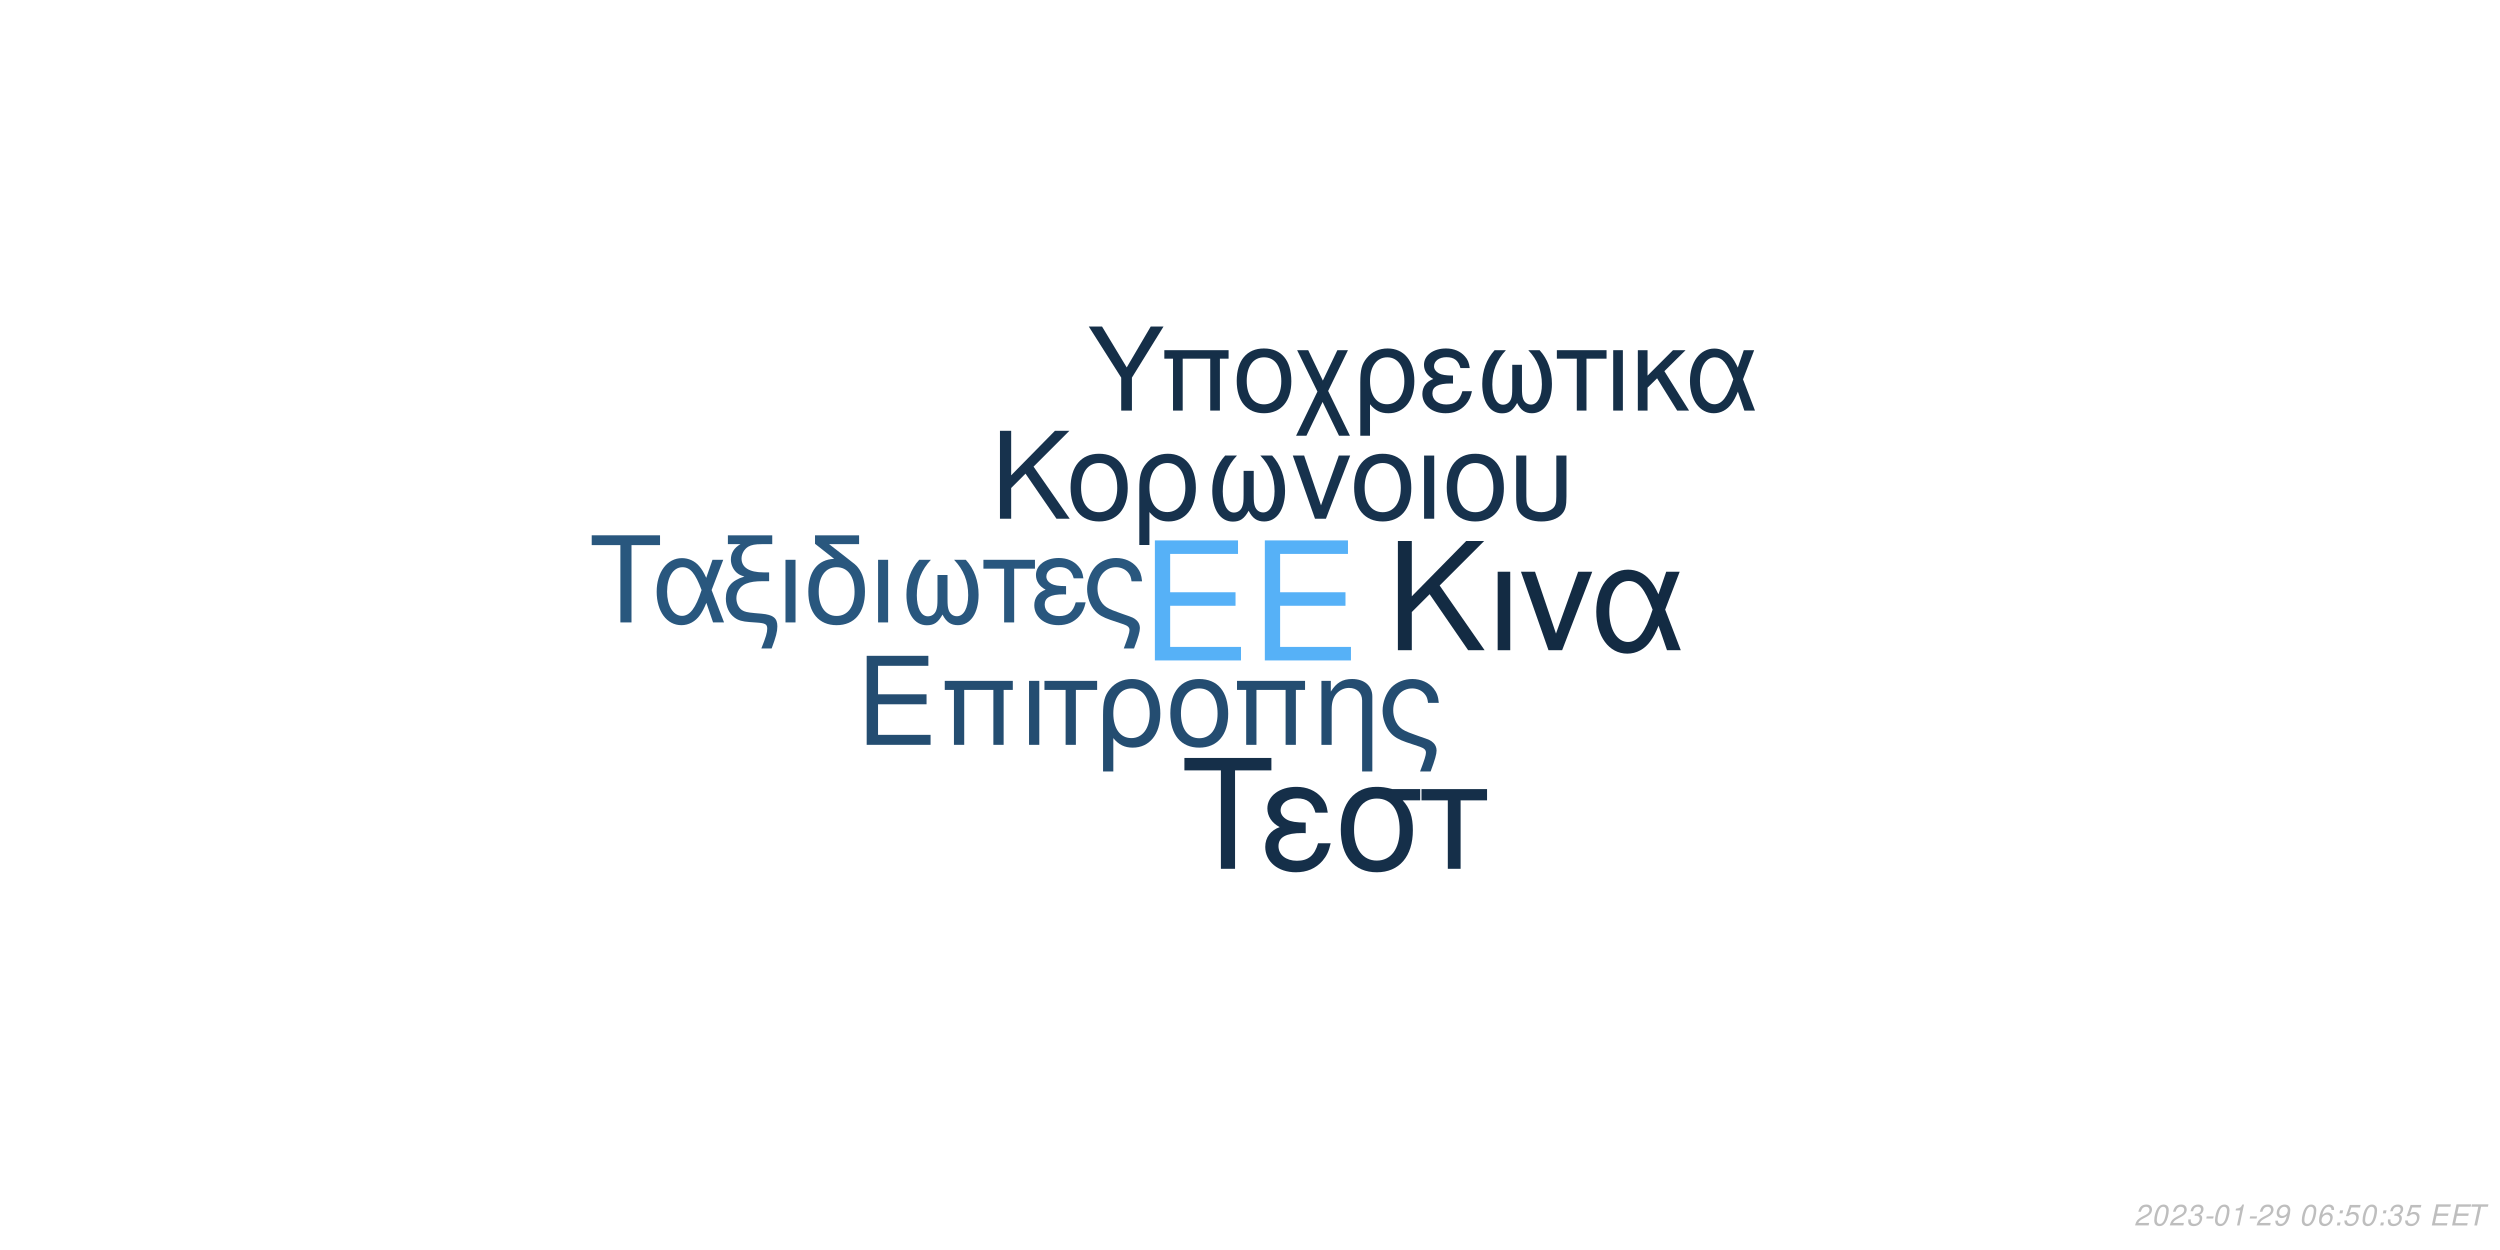
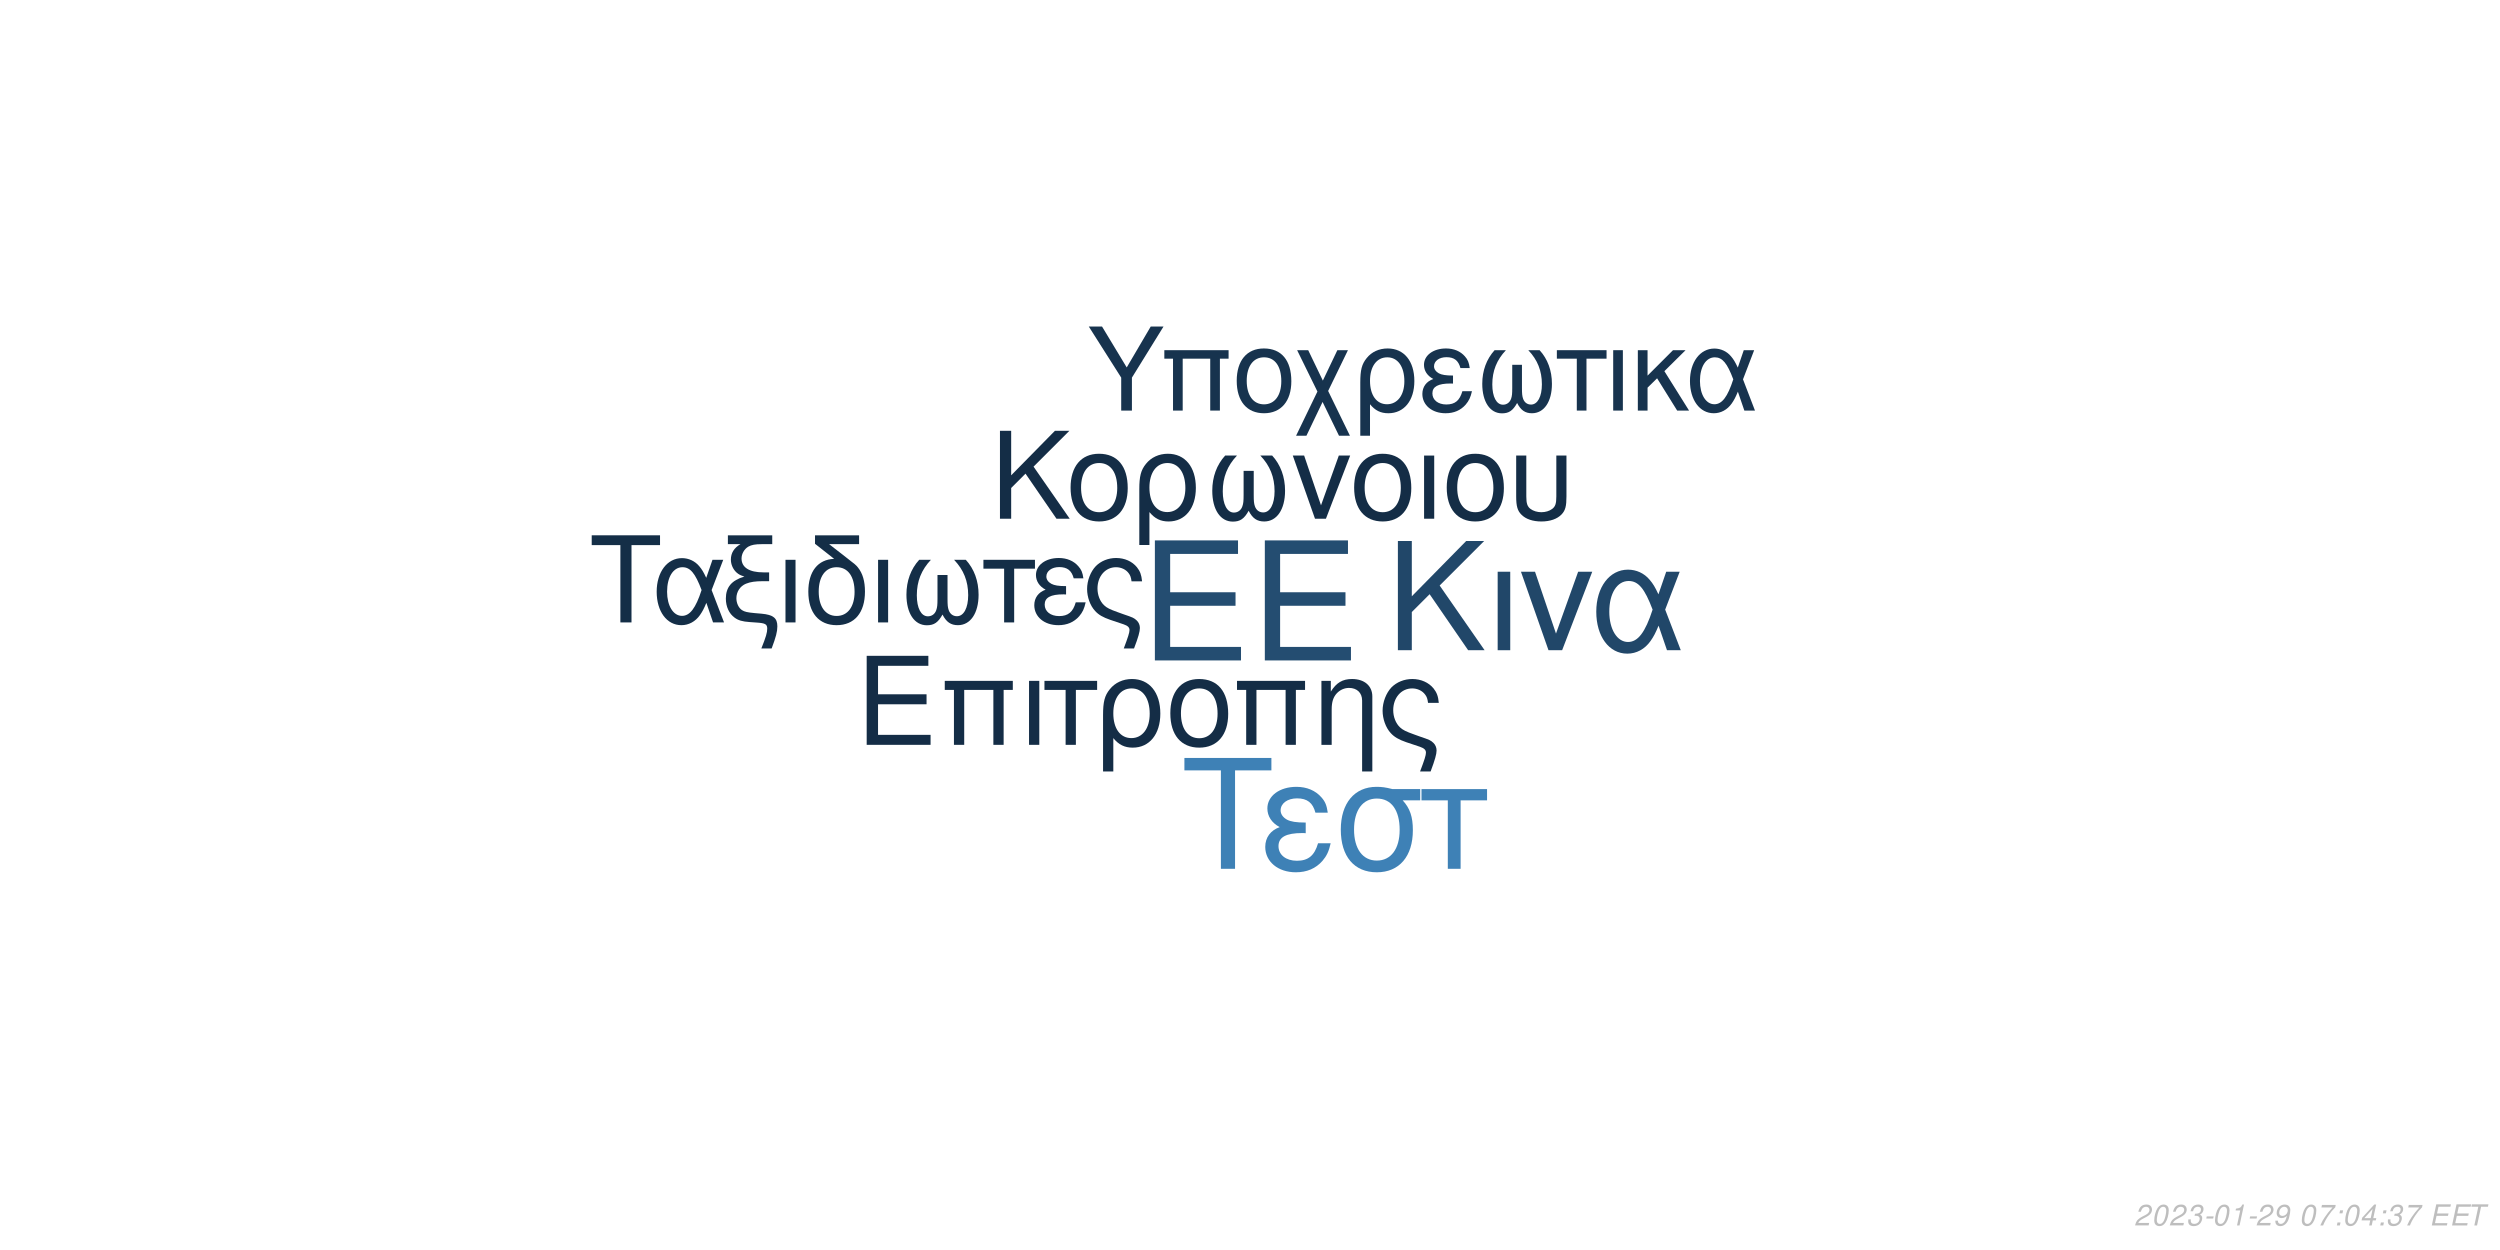
<svg xmlns="http://www.w3.org/2000/svg" xmlns:xlink="http://www.w3.org/1999/xlink" width="864pt" height="432pt" viewBox="0 0 864 432" version="1.1">
  <defs>
    <g>
      <symbol overflow="visible" id="glyph0-0">
        <path style="stroke:none;" d="" />
      </symbol>
      <symbol overflow="visible" id="glyph0-1">
        <path style="stroke:none;" d="M 10.406 -18.891 L 33 -18.891 L 33 -23.562 L 10.406 -23.562 L 10.406 -36.812 L 33.859 -36.812 L 33.859 -41.484 L 5.125 -41.484 L 5.125 0 L 34.891 0 L 34.891 -4.672 L 10.406 -4.672 Z M 10.406 -18.891 " />
      </symbol>
      <symbol overflow="visible" id="glyph1-0">
        <path style="stroke:none;" d="" />
      </symbol>
      <symbol overflow="visible" id="glyph1-1">
        <path style="stroke:none;" d="M 7.719 -14.016 L 24.484 -14.016 L 24.484 -17.469 L 7.719 -17.469 L 7.719 -27.312 L 25.109 -27.312 L 25.109 -30.766 L 3.797 -30.766 L 3.797 0 L 25.875 0 L 25.875 -3.453 L 7.719 -3.453 Z M 7.719 -14.016 " />
      </symbol>
      <symbol overflow="visible" id="glyph1-2">
        <path style="stroke:none;" d="M 26.297 -22.109 L 2.781 -22.109 L 2.781 -18.984 L 5.953 -18.984 L 5.953 0 L 9.5 0 L 9.5 -18.984 L 19.578 -18.984 L 19.578 0 L 23.125 0 L 23.125 -18.984 L 26.297 -18.984 Z M 26.297 -22.109 " />
      </symbol>
      <symbol overflow="visible" id="glyph1-3">
        <path style="stroke:none;" d="M 2.906 0 L 6.453 0 L 6.453 -22.109 L 2.906 -22.109 Z M 2.906 0 " />
      </symbol>
      <symbol overflow="visible" id="glyph1-4">
        <path style="stroke:none;" d="M 6.547 0 L 10.094 0 L 10.094 -18.984 L 17.438 -18.984 L 17.438 -22.109 L -0.766 -22.109 L -0.766 -18.984 L 6.547 -18.984 Z M 6.547 0 " />
      </symbol>
      <symbol overflow="visible" id="glyph1-5">
        <path style="stroke:none;" d="M 2.484 9.203 L 6.031 9.203 L 6.031 -2.328 C 7.891 -0.047 9.922 0.969 12.75 0.969 C 18.531 0.969 22.281 -3.672 22.281 -10.797 C 22.281 -18.141 18.484 -22.75 12.484 -22.75 C 9.375 -22.75 6.625 -21.484 4.812 -19.203 C 3.031 -17.016 2.484 -14.891 2.484 -10.25 Z M 12.359 -19.5 C 16.203 -19.5 18.609 -16.125 18.609 -10.719 C 18.609 -5.656 16.078 -2.328 12.281 -2.328 C 8.438 -2.328 6.031 -5.609 6.031 -10.891 C 6.031 -16.156 8.484 -19.5 12.359 -19.5 Z M 12.359 -19.5 " />
      </symbol>
      <symbol overflow="visible" id="glyph1-6">
        <path style="stroke:none;" d="M 11.688 -22.75 C 5.438 -22.75 1.734 -18.312 1.734 -10.891 C 1.734 -3.422 5.438 0.969 11.734 0.969 C 17.984 0.969 21.734 -3.453 21.734 -10.719 C 21.734 -18.406 18.109 -22.75 11.688 -22.75 Z M 11.734 -19.5 C 15.703 -19.5 18.062 -16.25 18.062 -10.766 C 18.062 -5.531 15.609 -2.281 11.734 -2.281 C 7.812 -2.281 5.406 -5.531 5.406 -10.891 C 5.406 -16.25 7.812 -19.5 11.734 -19.5 Z M 11.734 -19.5 " />
      </symbol>
      <symbol overflow="visible" id="glyph1-7">
        <path style="stroke:none;" d="M 2.953 -22.109 L 2.953 0 L 6.5 0 L 6.5 -12.203 C 6.5 -14.859 7.047 -16.5 8.312 -17.859 C 9.453 -19.031 10.938 -19.672 12.484 -19.672 C 15.234 -19.672 17.016 -17.984 17.016 -15.312 L 17.016 9.203 L 20.547 9.203 L 20.547 -16.719 C 20.547 -20.391 17.812 -22.75 13.547 -22.75 C 10.25 -22.75 8.141 -21.484 6.203 -18.406 L 6.203 -22.109 Z M 2.953 -22.109 " />
      </symbol>
      <symbol overflow="visible" id="glyph1-8">
        <path style="stroke:none;" d="M 17.688 9.203 C 19.203 5.188 19.75 3.203 19.75 1.938 C 19.75 0.922 19.328 -0.047 18.656 -0.672 C 17.641 -1.609 17.469 -1.688 13.891 -2.906 L 11.984 -3.594 C 9.156 -4.594 8.062 -5.156 7.125 -6.031 C 5.656 -7.391 4.766 -9.672 4.766 -11.984 C 4.766 -16.297 7.547 -19.5 11.312 -19.5 C 13.125 -19.5 14.812 -18.703 15.781 -17.391 C 16.375 -16.625 16.625 -15.906 16.797 -14.516 L 20.516 -14.516 C 20.297 -16.844 19.828 -18.062 18.703 -19.5 C 17.016 -21.562 14.344 -22.75 11.359 -22.75 C 8.562 -22.75 6 -21.688 4.172 -19.875 C 2.328 -17.938 1.094 -14.766 1.094 -11.812 C 1.094 -8.953 2.188 -5.906 3.922 -4.047 C 5.156 -2.703 6.672 -1.812 9.25 -0.922 L 14.016 0.672 C 15.484 1.188 16.078 1.766 16.078 2.703 C 16.078 3.594 15.578 5.188 14.047 9.203 Z M 17.688 9.203 " />
      </symbol>
      <symbol overflow="visible" id="glyph2-0">
        <path style="stroke:none;" d="" />
      </symbol>
      <symbol overflow="visible" id="glyph2-1">
        <path style="stroke:none;" d="M 8.906 -13.203 L 15.062 -19.359 L 28.375 0 L 34.062 0 L 18.531 -22.359 L 33.906 -37.734 L 27.688 -37.734 L 8.906 -18.641 L 8.906 -37.734 L 4.094 -37.734 L 4.094 0 L 8.906 0 Z M 8.906 -13.203 " />
      </symbol>
      <symbol overflow="visible" id="glyph2-2">
        <path style="stroke:none;" d="M 3.578 0 L 7.922 0 L 7.922 -27.125 L 3.578 -27.125 Z M 3.578 0 " />
      </symbol>
      <symbol overflow="visible" id="glyph2-3">
        <path style="stroke:none;" d="M 14.859 0 L 25.266 -27.125 L 20.391 -27.125 L 12.734 -5.75 L 5.484 -27.125 L 0.625 -27.125 L 10.141 0 Z M 14.859 0 " />
      </symbol>
      <symbol overflow="visible" id="glyph2-4">
        <path style="stroke:none;" d="M 30.484 -27.125 L 25.828 -27.125 L 23.141 -19.312 C 21.953 -21.844 21.281 -22.984 20.078 -24.375 C 18.219 -26.609 15.484 -27.844 12.625 -27.844 C 6.219 -27.844 1.656 -21.797 1.656 -13.297 C 1.656 -4.766 6.062 1.188 12.375 1.188 C 15.531 1.188 18.422 -0.359 20.391 -3.156 C 21.484 -4.703 22.109 -5.906 23.188 -8.484 L 26.094 0 L 30.859 0 L 25.469 -14.031 Z M 21.125 -14.031 C 18.578 -6.156 16.047 -2.844 12.625 -2.844 C 8.859 -2.844 6.156 -7.203 6.156 -13.297 C 6.156 -19.672 8.859 -23.922 12.844 -23.922 C 16.203 -23.922 18.375 -21.328 21.125 -14.031 Z M 21.125 -14.031 " />
      </symbol>
      <symbol overflow="visible" id="glyph3-0">
        <path style="stroke:none;" d="" />
      </symbol>
      <symbol overflow="visible" id="glyph3-1">
        <path style="stroke:none;" d="M 7.172 -10.625 L 12.125 -15.578 L 22.828 0 L 27.406 0 L 14.906 -18 L 27.281 -30.375 L 22.281 -30.375 L 7.172 -15 L 7.172 -30.375 L 3.297 -30.375 L 3.297 0 L 7.172 0 Z M 7.172 -10.625 " />
      </symbol>
      <symbol overflow="visible" id="glyph3-2">
        <path style="stroke:none;" d="M 11.531 -22.453 C 5.375 -22.453 1.703 -18.078 1.703 -10.75 C 1.703 -3.375 5.375 0.953 11.578 0.953 C 17.75 0.953 21.453 -3.422 21.453 -10.578 C 21.453 -18.156 17.875 -22.453 11.531 -22.453 Z M 11.578 -19.25 C 15.5 -19.25 17.828 -16.031 17.828 -10.625 C 17.828 -5.453 15.406 -2.25 11.578 -2.25 C 7.703 -2.25 5.328 -5.453 5.328 -10.75 C 5.328 -16.031 7.703 -19.25 11.578 -19.25 Z M 11.578 -19.25 " />
      </symbol>
      <symbol overflow="visible" id="glyph3-3">
        <path style="stroke:none;" d="M 2.453 9.078 L 5.953 9.078 L 5.953 -2.297 C 7.797 -0.047 9.797 0.953 12.578 0.953 C 18.281 0.953 22 -3.625 22 -10.656 C 22 -17.906 18.25 -22.453 12.328 -22.453 C 9.25 -22.453 6.547 -21.203 4.75 -18.953 C 3 -16.781 2.453 -14.703 2.453 -10.125 Z M 12.203 -19.25 C 16 -19.25 18.375 -15.906 18.375 -10.578 C 18.375 -5.578 15.875 -2.297 12.125 -2.297 C 8.328 -2.297 5.953 -5.547 5.953 -10.75 C 5.953 -15.953 8.375 -19.25 12.203 -19.25 Z M 12.203 -19.25 " />
      </symbol>
      <symbol overflow="visible" id="glyph3-4">
        <path style="stroke:none;" d="M 14.5 -16.531 L 14.5 -8.203 C 14.5 -6.047 14.406 -5.25 14.078 -4.297 C 13.625 -2.922 12.5 -2.125 11.156 -2.125 C 8.797 -2.125 7.297 -4.953 7.297 -9.453 C 7.297 -14.328 8.875 -18.281 12.203 -21.828 L 8.125 -21.828 C 5.203 -18.625 3.672 -14.453 3.672 -9.672 C 3.672 -3.172 6.453 1 10.781 1 C 13.281 1 14.703 0.047 16.25 -2.75 C 17.578 -0.125 19.156 0.953 21.625 0.953 C 26 0.953 28.828 -3.203 28.828 -9.672 C 28.828 -14.453 27.281 -18.656 24.375 -21.828 L 20.281 -21.828 C 23.625 -18.328 25.203 -14.375 25.203 -9.5 C 25.203 -5.047 23.656 -2.172 21.281 -2.172 C 19.906 -2.172 18.875 -2.953 18.406 -4.297 C 18.078 -5.25 18 -6.078 18 -8.203 L 18 -16.531 Z M 14.5 -16.531 " />
      </symbol>
      <symbol overflow="visible" id="glyph3-5">
        <path style="stroke:none;" d="M 11.953 0 L 20.328 -21.828 L 16.406 -21.828 L 10.25 -4.625 L 4.422 -21.828 L 0.5 -21.828 L 8.172 0 Z M 11.953 0 " />
      </symbol>
      <symbol overflow="visible" id="glyph3-6">
        <path style="stroke:none;" d="M 2.875 0 L 6.375 0 L 6.375 -21.828 L 2.875 -21.828 Z M 2.875 0 " />
      </symbol>
      <symbol overflow="visible" id="glyph3-7">
        <path style="stroke:none;" d="M 2.703 -21.828 L 2.703 -7.703 C 2.703 -4.297 3.172 -2.75 4.5 -1.422 C 6 0.125 8.453 0.953 11.406 0.953 C 14.453 0.953 16.906 0.078 18.406 -1.5 C 19.703 -2.875 20.078 -4.328 20.078 -7.703 L 20.078 -21.828 L 16.578 -21.828 L 16.578 -7.703 C 16.578 -5.25 16.25 -4.203 15.125 -3.375 C 14.203 -2.672 12.828 -2.25 11.406 -2.25 C 10 -2.25 8.625 -2.672 7.672 -3.375 C 6.578 -4.172 6.203 -5.25 6.203 -7.703 L 6.203 -21.828 Z M 2.703 -21.828 " />
      </symbol>
      <symbol overflow="visible" id="glyph4-0">
        <path style="stroke:none;" d="" />
      </symbol>
      <symbol overflow="visible" id="glyph4-1">
        <path style="stroke:none;" d="M 14.625 -26.719 L 24.484 -26.719 L 24.484 -30.109 L 0.875 -30.109 L 0.875 -26.719 L 10.781 -26.719 L 10.781 0 L 14.625 0 Z M 14.625 -26.719 " />
      </symbol>
      <symbol overflow="visible" id="glyph4-2">
        <path style="stroke:none;" d="M 24.328 -21.641 L 20.609 -21.641 L 18.453 -15.406 C 17.516 -17.422 16.969 -18.328 16.016 -19.453 C 14.531 -21.234 12.344 -22.219 10.078 -22.219 C 4.953 -22.219 1.328 -17.391 1.328 -10.609 C 1.328 -3.797 4.828 0.953 9.875 0.953 C 12.391 0.953 14.703 -0.297 16.266 -2.516 C 17.141 -3.766 17.641 -4.703 18.5 -6.766 L 20.812 0 L 24.609 0 L 20.312 -11.188 Z M 16.844 -11.188 C 14.828 -4.922 12.797 -2.266 10.078 -2.266 C 7.062 -2.266 4.922 -5.734 4.922 -10.609 C 4.922 -15.688 7.062 -19.078 10.234 -19.078 C 12.922 -19.078 14.656 -17.016 16.844 -11.188 Z M 16.844 -11.188 " />
      </symbol>
      <symbol overflow="visible" id="glyph4-3">
        <path style="stroke:none;" d="M 1.938 -27.047 L 6.281 -27.047 C 4.094 -25.766 2.969 -24 2.969 -21.719 C 2.969 -20.078 3.672 -18.422 4.875 -17.297 C 5.656 -16.594 6.281 -16.266 7.641 -15.859 C 3.219 -14.531 1.234 -12.188 1.234 -8.219 C 1.234 -5.453 2.359 -3.016 4.25 -1.656 C 5.531 -0.703 6.938 -0.297 9.453 -0.125 L 11.859 0.047 C 14.906 0.25 15.531 0.625 15.531 2.188 C 15.531 3.516 15.078 5.078 13.5 9 L 17.062 9 C 18.547 5.031 19.031 3.219 19.031 1.359 C 19.031 -1.484 17.641 -2.641 13.594 -3.016 L 11.234 -3.219 C 8.594 -3.469 7.719 -3.672 6.812 -4.25 C 5.656 -5 4.875 -6.656 4.875 -8.344 C 4.875 -10.578 6.156 -12.547 8.172 -13.375 C 9.703 -14 11.391 -14.25 14.078 -14.25 L 16.188 -14.25 L 16.188 -17.297 L 14.203 -17.297 C 9.328 -17.297 6.656 -19 6.656 -22.094 C 6.656 -23.703 7.594 -25.359 9 -26.188 C 10.078 -26.797 11.391 -27.047 13.594 -27.047 L 17.266 -27.047 L 17.266 -30.109 L 1.938 -30.109 Z M 1.938 -27.047 " />
      </symbol>
      <symbol overflow="visible" id="glyph4-4">
        <path style="stroke:none;" d="M 2.844 0 L 6.312 0 L 6.312 -21.641 L 2.844 -21.641 Z M 2.844 0 " />
      </symbol>
      <symbol overflow="visible" id="glyph4-5">
        <path style="stroke:none;" d="M 10.656 -21.969 C 5.031 -21.766 1.734 -17.594 1.734 -10.656 C 1.734 -3.344 5.375 0.953 11.516 0.953 C 17.672 0.953 21.312 -3.344 21.312 -10.656 C 21.312 -14.203 20.531 -16.938 18.875 -19 C 18.172 -19.859 17.922 -20.078 15.031 -22.297 L 8.922 -27.047 L 19.281 -27.047 L 19.281 -30.109 L 4.047 -30.109 L 4.047 -27.172 Z M 11.516 -19.078 C 15.406 -19.078 17.719 -15.906 17.719 -10.531 C 17.719 -5.406 15.328 -2.234 11.516 -2.234 C 7.688 -2.234 5.328 -5.406 5.328 -10.656 C 5.328 -15.906 7.688 -19.078 11.516 -19.078 Z M 11.516 -19.078 " />
      </symbol>
      <symbol overflow="visible" id="glyph4-6">
        <path style="stroke:none;" d="M 14.375 -16.391 L 14.375 -8.141 C 14.375 -5.984 14.281 -5.203 13.953 -4.25 C 13.5 -2.891 12.391 -2.109 11.062 -2.109 C 8.719 -2.109 7.234 -4.922 7.234 -9.375 C 7.234 -14.203 8.797 -18.125 12.094 -21.641 L 8.047 -21.641 C 5.156 -18.453 3.641 -14.328 3.641 -9.578 C 3.641 -3.141 6.406 0.984 10.703 0.984 C 13.172 0.984 14.578 0.047 16.109 -2.719 C 17.422 -0.125 19 0.953 21.438 0.953 C 25.766 0.953 28.578 -3.188 28.578 -9.578 C 28.578 -14.328 27.047 -18.5 24.156 -21.641 L 20.109 -21.641 C 23.422 -18.172 24.984 -14.25 24.984 -9.422 C 24.984 -5 23.453 -2.141 21.109 -2.141 C 19.734 -2.141 18.703 -2.938 18.25 -4.25 C 17.922 -5.203 17.844 -6.031 17.844 -8.141 L 17.844 -16.391 Z M 14.375 -16.391 " />
      </symbol>
      <symbol overflow="visible" id="glyph4-7">
        <path style="stroke:none;" d="M 6.406 0 L 9.875 0 L 9.875 -18.578 L 17.062 -18.578 L 17.062 -21.641 L -0.75 -21.641 L -0.75 -18.578 L 6.406 -18.578 Z M 6.406 0 " />
      </symbol>
      <symbol overflow="visible" id="glyph4-8">
        <path style="stroke:none;" d="M 11.812 -12.547 C 9.203 -12.547 7.766 -12.797 6.734 -13.344 C 5.609 -13.953 5 -14.859 5 -15.859 C 5 -17.75 6.859 -19.125 9.453 -19.125 C 12.219 -19.125 13.75 -17.922 14.453 -15.234 L 17.797 -15.234 C 17.516 -17.266 17.094 -18.25 16.062 -19.406 C 14.453 -21.266 12.094 -22.266 9.297 -22.266 C 4.703 -22.266 1.406 -19.781 1.406 -16.391 C 1.406 -14.281 2.562 -12.469 4.75 -11.312 C 2.266 -10.453 0.828 -8.5 0.828 -5.953 C 0.828 -1.938 4.297 0.953 9.125 0.953 C 12.141 0.953 14.531 -0.078 16.359 -2.141 C 17.516 -3.516 18.094 -4.703 18.578 -6.938 L 15.156 -6.938 C 14.203 -3.594 12.516 -2.188 9.422 -2.188 C 6.438 -2.188 4.422 -3.797 4.422 -6.156 C 4.422 -8.594 6.438 -9.703 10.938 -9.703 C 11.062 -9.703 11.438 -9.703 11.812 -9.656 Z M 11.812 -12.547 " />
      </symbol>
      <symbol overflow="visible" id="glyph4-9">
        <path style="stroke:none;" d="M 17.297 9 C 18.797 5.078 19.328 3.141 19.328 1.906 C 19.328 0.906 18.906 -0.047 18.25 -0.656 C 17.266 -1.562 17.094 -1.656 13.594 -2.844 L 11.734 -3.516 C 8.969 -4.5 7.891 -5.031 6.984 -5.906 C 5.531 -7.234 4.672 -9.453 4.672 -11.734 C 4.672 -15.938 7.391 -19.078 11.062 -19.078 C 12.844 -19.078 14.5 -18.297 15.438 -17.016 C 16.016 -16.266 16.266 -15.562 16.438 -14.203 L 20.078 -14.203 C 19.859 -16.484 19.406 -17.672 18.297 -19.078 C 16.641 -21.109 14.047 -22.266 11.109 -22.266 C 8.391 -22.266 5.859 -21.234 4.094 -19.453 C 2.266 -17.547 1.078 -14.453 1.078 -11.562 C 1.078 -8.75 2.141 -5.781 3.844 -3.969 C 5.031 -2.641 6.531 -1.781 9.047 -0.906 L 13.703 0.656 C 15.156 1.156 15.734 1.734 15.734 2.641 C 15.734 3.516 15.234 5.078 13.75 9 Z M 17.297 9 " />
      </symbol>
      <symbol overflow="visible" id="glyph5-0">
        <path style="stroke:none;" d="" />
      </symbol>
      <symbol overflow="visible" id="glyph5-1">
        <path style="stroke:none;" d="M 18.609 -34.016 L 31.172 -34.016 L 31.172 -38.312 L 1.109 -38.312 L 1.109 -34.016 L 13.719 -34.016 L 13.719 0 L 18.609 0 Z M 18.609 -34.016 " />
      </symbol>
      <symbol overflow="visible" id="glyph5-2">
        <path style="stroke:none;" d="M 15.031 -15.984 C 11.719 -15.984 9.875 -16.297 8.562 -16.984 C 7.156 -17.766 6.359 -18.922 6.359 -20.188 C 6.359 -22.609 8.719 -24.344 12.031 -24.344 C 15.562 -24.344 17.5 -22.812 18.391 -19.391 L 22.656 -19.391 C 22.281 -21.969 21.766 -23.234 20.453 -24.703 C 18.391 -27.062 15.406 -28.328 11.828 -28.328 C 5.984 -28.328 1.781 -25.172 1.781 -20.875 C 1.781 -18.188 3.266 -15.875 6.047 -14.406 C 2.891 -13.297 1.047 -10.828 1.047 -7.562 C 1.047 -2.469 5.469 1.203 11.609 1.203 C 15.453 1.203 18.5 -0.109 20.812 -2.734 C 22.281 -4.469 23.016 -5.984 23.656 -8.828 L 19.297 -8.828 C 18.078 -4.578 15.922 -2.781 11.984 -2.781 C 8.203 -2.781 5.625 -4.828 5.625 -7.828 C 5.625 -10.938 8.203 -12.359 13.922 -12.359 C 14.094 -12.359 14.562 -12.359 15.031 -12.297 Z M 15.031 -15.984 " />
      </symbol>
      <symbol overflow="visible" id="glyph5-3">
        <path style="stroke:none;" d="M 30.594 -27.547 L 21.031 -27.547 C 18.547 -28.172 17.344 -28.328 15.5 -28.328 C 7.891 -28.328 3.156 -22.656 3.156 -13.562 C 3.156 -4.25 7.781 1.203 15.609 1.203 C 23.391 1.203 28.062 -4.312 28.062 -13.344 C 28.062 -17.969 27.062 -20.922 24.547 -23.656 L 30.594 -23.656 Z M 15.609 -24.281 C 20.609 -24.281 23.5 -20.297 23.5 -13.453 C 23.5 -6.891 20.5 -2.844 15.609 -2.844 C 10.719 -2.844 7.734 -6.891 7.734 -13.562 C 7.734 -20.234 10.719 -24.281 15.609 -24.281 Z M 15.609 -24.281 " />
      </symbol>
      <symbol overflow="visible" id="glyph5-4">
        <path style="stroke:none;" d="M 8.141 0 L 12.562 0 L 12.562 -23.656 L 21.703 -23.656 L 21.703 -27.547 L -0.953 -27.547 L -0.953 -23.656 L 8.141 -23.656 Z M 8.141 0 " />
      </symbol>
      <symbol overflow="visible" id="glyph6-0">
        <path style="stroke:none;" d="" />
      </symbol>
      <symbol overflow="visible" id="glyph6-1">
        <path style="stroke:none;" d="M 15.422 -11.391 L 26.344 -29.047 L 21.922 -29.047 L 13.625 -14.906 L 5.094 -29.047 L 0.516 -29.047 L 11.719 -11.391 L 11.719 0 L 15.422 0 Z M 15.422 -11.391 " />
      </symbol>
      <symbol overflow="visible" id="glyph6-2">
        <path style="stroke:none;" d="M 24.828 -20.875 L 2.625 -20.875 L 2.625 -17.938 L 5.625 -17.938 L 5.625 0 L 8.969 0 L 8.969 -17.938 L 18.484 -17.938 L 18.484 0 L 21.828 0 L 21.828 -17.938 L 24.828 -17.938 Z M 24.828 -20.875 " />
      </symbol>
      <symbol overflow="visible" id="glyph6-3">
        <path style="stroke:none;" d="M 11.031 -21.469 C 5.141 -21.469 1.641 -17.297 1.641 -10.281 C 1.641 -3.234 5.141 0.922 11.078 0.922 C 16.969 0.922 20.516 -3.266 20.516 -10.125 C 20.516 -17.375 17.094 -21.469 11.031 -21.469 Z M 11.078 -18.406 C 14.828 -18.406 17.047 -15.344 17.047 -10.156 C 17.047 -5.219 14.75 -2.156 11.078 -2.156 C 7.375 -2.156 5.094 -5.219 5.094 -10.281 C 5.094 -15.344 7.375 -18.406 11.078 -18.406 Z M 11.078 -18.406 " />
      </symbol>
      <symbol overflow="visible" id="glyph6-4">
        <path style="stroke:none;" d="M 10.406 -10.359 L 5.344 -20.875 L 1.516 -20.875 L 8.531 -6.578 L 1.156 8.688 L 4.734 8.688 L 10.312 -2.984 L 15.984 8.688 L 19.766 8.688 L 12.234 -6.781 L 19.078 -20.875 L 15.422 -20.875 Z M 10.406 -10.359 " />
      </symbol>
      <symbol overflow="visible" id="glyph6-5">
        <path style="stroke:none;" d="M 2.344 8.688 L 5.703 8.688 L 5.703 -2.188 C 7.453 -0.047 9.359 0.922 12.031 0.922 C 17.484 0.922 21.031 -3.469 21.031 -10.203 C 21.031 -17.141 17.453 -21.469 11.797 -21.469 C 8.844 -21.469 6.25 -20.281 4.547 -18.125 C 2.875 -16.062 2.344 -14.062 2.344 -9.688 Z M 11.672 -18.406 C 15.297 -18.406 17.578 -15.219 17.578 -10.125 C 17.578 -5.344 15.188 -2.188 11.594 -2.188 C 7.969 -2.188 5.703 -5.297 5.703 -10.281 C 5.703 -15.266 8.016 -18.406 11.672 -18.406 Z M 11.672 -18.406 " />
      </symbol>
      <symbol overflow="visible" id="glyph6-6">
        <path style="stroke:none;" d="M 11.391 -12.109 C 8.891 -12.109 7.484 -12.359 6.5 -12.875 C 5.422 -13.469 4.828 -14.344 4.828 -15.297 C 4.828 -17.141 6.609 -18.453 9.125 -18.453 C 11.797 -18.453 13.266 -17.297 13.953 -14.703 L 17.172 -14.703 C 16.891 -16.656 16.5 -17.609 15.5 -18.734 C 13.953 -20.516 11.672 -21.469 8.969 -21.469 C 4.547 -21.469 1.359 -19.078 1.359 -15.812 C 1.359 -13.781 2.469 -12.031 4.578 -10.922 C 2.188 -10.078 0.797 -8.203 0.797 -5.734 C 0.797 -1.875 4.141 0.922 8.812 0.922 C 11.719 0.922 14.031 -0.078 15.781 -2.078 C 16.891 -3.391 17.453 -4.547 17.938 -6.688 L 14.625 -6.688 C 13.703 -3.469 12.078 -2.109 9.078 -2.109 C 6.219 -2.109 4.266 -3.672 4.266 -5.938 C 4.266 -8.281 6.219 -9.359 10.562 -9.359 C 10.672 -9.359 11.031 -9.359 11.391 -9.328 Z M 11.391 -12.109 " />
      </symbol>
      <symbol overflow="visible" id="glyph6-7">
        <path style="stroke:none;" d="M 13.859 -15.812 L 13.859 -7.844 C 13.859 -5.781 13.781 -5.016 13.469 -4.109 C 13.031 -2.797 11.953 -2.031 10.672 -2.031 C 8.406 -2.031 6.969 -4.734 6.969 -9.047 C 6.969 -13.703 8.484 -17.484 11.672 -20.875 L 7.766 -20.875 C 4.984 -17.812 3.5 -13.828 3.5 -9.25 C 3.5 -3.031 6.172 0.953 10.312 0.953 C 12.703 0.953 14.062 0.047 15.547 -2.625 C 16.812 -0.125 18.328 0.922 20.672 0.922 C 24.859 0.922 27.578 -3.062 27.578 -9.25 C 27.578 -13.828 26.094 -17.844 23.312 -20.875 L 19.406 -20.875 C 22.594 -17.531 24.109 -13.75 24.109 -9.078 C 24.109 -4.828 22.625 -2.078 20.359 -2.078 C 19.047 -2.078 18.047 -2.828 17.609 -4.109 C 17.297 -5.016 17.219 -5.812 17.219 -7.844 L 17.219 -15.812 Z M 13.859 -15.812 " />
      </symbol>
      <symbol overflow="visible" id="glyph6-8">
        <path style="stroke:none;" d="M 6.172 0 L 9.516 0 L 9.516 -17.938 L 16.453 -17.938 L 16.453 -20.875 L -0.719 -20.875 L -0.719 -17.938 L 6.172 -17.938 Z M 6.172 0 " />
      </symbol>
      <symbol overflow="visible" id="glyph6-9">
        <path style="stroke:none;" d="M 2.75 0 L 6.094 0 L 6.094 -20.875 L 2.75 -20.875 Z M 2.75 0 " />
      </symbol>
      <symbol overflow="visible" id="glyph6-10">
        <path style="stroke:none;" d="M 5.625 -12.078 L 5.625 -20.875 L 2.266 -20.875 L 2.266 0 L 5.625 0 L 5.625 -7.922 L 8.922 -11.156 L 15.859 0 L 19.969 0 L 11.438 -13.625 L 18.766 -20.875 L 14.422 -20.875 Z M 5.625 -12.078 " />
      </symbol>
      <symbol overflow="visible" id="glyph6-11">
        <path style="stroke:none;" d="M 23.469 -20.875 L 19.875 -20.875 L 17.812 -14.859 C 16.891 -16.812 16.375 -17.688 15.453 -18.766 C 14.031 -20.484 11.906 -21.438 9.719 -21.438 C 4.781 -21.438 1.281 -16.781 1.281 -10.234 C 1.281 -3.672 4.656 0.922 9.516 0.922 C 11.953 0.922 14.188 -0.281 15.703 -2.438 C 16.531 -3.625 17.016 -4.547 17.844 -6.531 L 20.078 0 L 23.75 0 L 19.609 -10.797 Z M 16.25 -10.797 C 14.297 -4.734 12.359 -2.188 9.719 -2.188 C 6.812 -2.188 4.734 -5.531 4.734 -10.234 C 4.734 -15.141 6.812 -18.406 9.875 -18.406 C 12.469 -18.406 14.141 -16.422 16.25 -10.797 Z M 16.25 -10.797 " />
      </symbol>
      <symbol overflow="visible" id="glyph7-0">
        <path style="stroke:none;" d="" />
      </symbol>
      <symbol overflow="visible" id="glyph7-1">
        <path style="stroke:none;" d="M 5.234 -0.875 L 1.469 -0.875 C 1.625 -1.359 2.188 -1.875 3.109 -2.344 L 4.234 -2.938 C 5.125 -3.406 5.656 -3.875 5.969 -4.484 C 6.125 -4.797 6.219 -5.156 6.219 -5.484 C 6.219 -6.266 5.781 -6.906 5.109 -7.125 C 4.859 -7.188 4.594 -7.234 4.312 -7.234 C 2.766 -7.234 1.891 -6.453 1.484 -4.734 L 2.375 -4.734 C 2.484 -5.188 2.609 -5.484 2.797 -5.75 C 3.094 -6.203 3.609 -6.453 4.188 -6.453 C 4.891 -6.453 5.344 -6.031 5.344 -5.375 C 5.344 -4.703 4.859 -4.094 4.016 -3.656 L 2.984 -3.125 C 2.125 -2.688 1.453 -2.188 1.062 -1.703 C 0.766 -1.312 0.656 -1.047 0.344 -0.016 L 5.047 -0.016 Z M 5.234 -0.875 " />
      </symbol>
      <symbol overflow="visible" id="glyph7-2">
        <path style="stroke:none;" d="M 4.203 -7.234 C 3.375 -7.234 2.688 -6.812 2.125 -5.984 C 1.484 -5.047 0.984 -3.188 0.984 -1.734 C 0.984 -1.109 1.172 -0.562 1.484 -0.266 C 1.797 0.047 2.281 0.234 2.766 0.234 C 3.625 0.234 4.281 -0.156 4.859 -1.016 C 5.516 -1.953 6 -3.797 6 -5.266 C 6 -6.172 5.688 -6.766 5.047 -7.062 C 4.781 -7.188 4.516 -7.234 4.203 -7.234 Z M 4.094 -6.453 C 4.547 -6.453 4.875 -6.234 5.016 -5.797 C 5.094 -5.594 5.125 -5.406 5.125 -5.156 C 5.125 -4.375 4.906 -3.203 4.562 -2.234 C 4.312 -1.484 3.938 -0.953 3.5 -0.688 C 3.312 -0.594 3.125 -0.547 2.875 -0.547 C 2.438 -0.547 2.109 -0.781 1.969 -1.203 C 1.906 -1.406 1.875 -1.594 1.875 -1.828 C 1.875 -2.656 2.078 -3.75 2.422 -4.766 C 2.688 -5.547 3.031 -6.047 3.484 -6.312 C 3.656 -6.406 3.859 -6.453 4.094 -6.453 Z M 4.094 -6.453 " />
      </symbol>
      <symbol overflow="visible" id="glyph7-3">
        <path style="stroke:none;" d="M 2.922 -3.312 C 3.125 -3.344 3.234 -3.344 3.375 -3.344 C 4.125 -3.344 4.594 -3.062 4.672 -2.547 C 4.688 -2.516 4.688 -2.453 4.688 -2.406 C 4.688 -1.312 3.906 -0.547 2.781 -0.547 C 2.109 -0.547 1.688 -0.875 1.609 -1.438 C 1.594 -1.484 1.594 -1.516 1.594 -1.562 C 1.594 -1.719 1.609 -1.844 1.656 -2.094 L 0.766 -2.094 C 0.734 -1.797 0.719 -1.641 0.719 -1.469 C 0.719 -0.375 1.406 0.234 2.641 0.234 C 3.547 0.234 4.297 -0.078 4.812 -0.656 C 5.266 -1.156 5.562 -1.875 5.562 -2.547 C 5.562 -3.125 5.344 -3.453 4.797 -3.734 C 5.641 -4.234 6.016 -4.844 6.016 -5.734 C 6.016 -6.406 5.625 -6.922 4.984 -7.125 C 4.734 -7.188 4.484 -7.234 4.203 -7.234 C 3.375 -7.234 2.672 -6.938 2.188 -6.375 C 1.891 -6.031 1.703 -5.641 1.516 -4.906 L 2.391 -4.906 C 2.594 -5.766 2.906 -6.188 3.516 -6.375 C 3.688 -6.438 3.875 -6.453 4.078 -6.453 C 4.734 -6.453 5.141 -6.125 5.141 -5.578 C 5.141 -5.188 5.016 -4.797 4.797 -4.547 C 4.516 -4.234 4 -4.062 3.266 -4.062 L 3.078 -4.062 Z M 2.922 -3.312 " />
      </symbol>
      <symbol overflow="visible" id="glyph7-4">
        <path style="stroke:none;" d="M 3.516 -3.125 L 1.125 -3.125 L 0.969 -2.406 L 3.359 -2.406 Z M 3.516 -3.125 " />
      </symbol>
      <symbol overflow="visible" id="glyph7-5">
        <path style="stroke:none;" d="M 3.703 -5.188 L 2.594 0 L 3.469 0 L 5.016 -7.234 L 4.438 -7.234 C 3.906 -6.156 3.688 -6.016 2.234 -5.812 L 2.109 -5.188 Z M 3.703 -5.188 " />
      </symbol>
      <symbol overflow="visible" id="glyph7-6">
        <path style="stroke:none;" d="M 0.844 -1.656 C 0.844 -1.547 0.844 -1.438 0.844 -1.375 C 0.844 -0.406 1.531 0.234 2.578 0.234 C 3.203 0.234 3.766 0.016 4.297 -0.438 C 4.938 -1 5.312 -1.656 5.594 -2.719 C 5.844 -3.672 6.016 -4.766 6.016 -5.375 C 6.016 -6.094 5.641 -6.75 5.062 -7.031 C 4.766 -7.156 4.438 -7.234 4.062 -7.234 C 2.516 -7.234 1.297 -5.938 1.297 -4.266 C 1.297 -3.203 1.984 -2.547 3.047 -2.547 C 3.484 -2.547 3.953 -2.672 4.281 -2.891 C 4.406 -2.984 4.547 -3.078 4.828 -3.344 C 4.516 -1.891 4.062 -1.062 3.359 -0.703 C 3.156 -0.594 2.938 -0.547 2.703 -0.547 C 2.109 -0.547 1.719 -0.938 1.719 -1.547 L 1.719 -1.656 Z M 3.953 -6.453 C 4.625 -6.453 5.141 -5.953 5.141 -5.281 C 5.141 -4.453 4.688 -3.75 3.984 -3.453 C 3.766 -3.359 3.531 -3.312 3.297 -3.312 C 2.859 -3.312 2.453 -3.516 2.297 -3.828 C 2.203 -4 2.172 -4.203 2.172 -4.453 C 2.172 -5.25 2.609 -6 3.266 -6.312 C 3.5 -6.422 3.703 -6.453 3.953 -6.453 Z M 3.953 -6.453 " />
      </symbol>
      <symbol overflow="visible" id="glyph7-7">
        <path style="stroke:none;" d="" />
      </symbol>
      <symbol overflow="visible" id="glyph7-8">
-         <path style="stroke:none;" d="M 6.125 -5.344 L 6.141 -5.625 C 6.141 -6.609 5.453 -7.234 4.391 -7.234 C 3.438 -7.234 2.641 -6.719 2.016 -5.703 C 1.422 -4.781 0.938 -2.953 0.938 -1.688 C 0.938 -0.891 1.297 -0.266 1.906 0.031 C 2.188 0.156 2.516 0.234 2.859 0.234 C 3.703 0.234 4.438 -0.156 5 -0.875 C 5.406 -1.422 5.672 -2.156 5.672 -2.766 C 5.672 -3.812 4.969 -4.5 3.906 -4.5 C 3.234 -4.5 2.672 -4.234 2.094 -3.625 C 2.406 -5.375 3.234 -6.453 4.25 -6.453 C 4.703 -6.453 5.062 -6.234 5.172 -5.844 C 5.203 -5.719 5.234 -5.578 5.25 -5.344 Z M 3.656 -3.734 C 4.094 -3.734 4.484 -3.531 4.656 -3.203 C 4.734 -3.031 4.797 -2.844 4.797 -2.625 C 4.797 -1.469 3.984 -0.547 2.984 -0.547 C 2.375 -0.547 1.891 -0.953 1.828 -1.562 C 1.812 -1.625 1.812 -1.688 1.812 -1.766 C 1.812 -2.594 2.25 -3.266 2.969 -3.594 C 3.203 -3.688 3.406 -3.734 3.656 -3.734 Z M 3.656 -3.734 " />
+         <path style="stroke:none;" d="M 6.703 -7.094 L 1.953 -7.094 L 1.766 -6.219 L 5.594 -6.219 C 4.453 -4.953 3.625 -3.906 2.938 -2.875 C 2.297 -1.938 2.016 -1.453 1.375 0 L 2.344 0 C 2.75 -1.078 3.344 -2.172 4.234 -3.484 C 4.984 -4.594 5.547 -5.266 6.547 -6.281 Z M 6.703 -7.094 " />
      </symbol>
      <symbol overflow="visible" id="glyph7-9">
        <path style="stroke:none;" d="M 2.359 -1.031 L 1.312 -1.031 L 1.094 0 L 2.141 0 Z M 3.266 -5.234 L 2.219 -5.234 L 2 -4.203 L 3.047 -4.203 Z M 3.266 -5.234 " />
      </symbol>
      <symbol overflow="visible" id="glyph7-10">
-         <path style="stroke:none;" d="M 6.297 -7.094 L 2.594 -7.094 L 1.234 -3.234 L 2.047 -3.234 C 2.656 -3.766 2.938 -3.906 3.531 -3.906 C 3.984 -3.906 4.375 -3.734 4.562 -3.469 C 4.703 -3.266 4.797 -2.984 4.797 -2.688 C 4.797 -1.438 3.969 -0.547 2.828 -0.547 C 2.031 -0.547 1.609 -0.938 1.578 -1.734 L 0.703 -1.734 L 0.703 -1.516 C 0.703 -1.141 0.766 -0.844 0.891 -0.625 C 1.094 -0.266 1.484 0.016 1.969 0.141 C 2.203 0.203 2.453 0.234 2.703 0.234 C 3.656 0.234 4.391 -0.156 4.984 -0.922 C 5.422 -1.5 5.672 -2.234 5.672 -2.953 C 5.672 -3.688 5.297 -4.266 4.688 -4.516 C 4.406 -4.625 4.125 -4.672 3.812 -4.672 C 3.328 -4.672 2.906 -4.547 2.406 -4.234 L 3.109 -6.219 L 6.109 -6.219 Z M 6.297 -7.094 " />
+         <path style="stroke:none;" d="M 3.625 -1.75 L 3.266 0 L 4.141 0 L 4.516 -1.75 L 5.562 -1.75 L 5.734 -2.531 L 4.688 -2.531 L 5.688 -7.234 L 5.016 -7.234 L 0.844 -2.672 L 0.641 -1.75 Z M 3.797 -2.531 L 1.594 -2.531 L 4.469 -5.703 Z M 3.797 -2.531 " />
      </symbol>
      <symbol overflow="visible" id="glyph7-11">
        <path style="stroke:none;" d="M 2.547 -3.312 L 6.5 -3.312 L 6.688 -4.141 L 2.719 -4.141 L 3.219 -6.469 L 7.344 -6.469 L 7.516 -7.297 L 2.453 -7.297 L 0.906 0 L 6.125 0 L 6.297 -0.812 L 2.016 -0.812 Z M 2.547 -3.312 " />
      </symbol>
      <symbol overflow="visible" id="glyph7-12">
        <path style="stroke:none;" d="M 4.938 -6.469 L 7.312 -6.469 L 7.484 -7.297 L 1.75 -7.297 L 1.578 -6.469 L 3.984 -6.469 L 2.609 0 L 3.547 0 Z M 4.938 -6.469 " />
      </symbol>
    </g>
  </defs>
  <g id="surface1">
    <rect x="0" y="0" width="864" height="432" style="fill:rgb(100%,100%,100%);fill-opacity:1;stroke:none;" />
-     <g style="fill:rgb(33.725%,69.412%,96.863%);fill-opacity:1;">
+     <g style="fill:rgb(14.118%,30.196%,44.314%);fill-opacity:1;">
      <use xlink:href="#glyph0-1" x="394" y="228.246" />
      <use xlink:href="#glyph0-1" x="432" y="228.246" />
    </g>
-     <g style="fill:rgb(14.118%,30.196%,44.314%);fill-opacity:1;">
+     <g style="fill:rgb(7.843%,17.647%,27.451%);fill-opacity:1;">
      <use xlink:href="#glyph1-1" x="295.73" y="257.417" />
      <use xlink:href="#glyph1-2" x="323.73" y="257.417" />
      <use xlink:href="#glyph1-3" x="352.73" y="257.417" />
      <use xlink:href="#glyph1-4" x="361.73" y="257.417" />
      <use xlink:href="#glyph1-5" x="378.73" y="257.417" />
      <use xlink:href="#glyph1-6" x="402.73" y="257.417" />
      <use xlink:href="#glyph1-2" x="424.73" y="257.417" />
      <use xlink:href="#glyph1-7" x="453.73" y="257.417" />
      <use xlink:href="#glyph1-8" x="476.73" y="257.417" />
    </g>
-     <g style="fill:rgb(7.451%,16.863%,26.275%);fill-opacity:1;">
+     <g style="fill:rgb(12.941%,27.843%,41.176%);fill-opacity:1;">
      <use xlink:href="#glyph2-1" x="479.016" y="224.714" />
      <use xlink:href="#glyph2-2" x="514.016" y="224.714" />
      <use xlink:href="#glyph2-3" x="525.016" y="224.714" />
      <use xlink:href="#glyph2-4" x="550.016" y="224.714" />
    </g>
-     <g style="fill:rgb(9.02%,19.608%,30.196%);fill-opacity:1;">
+     <g style="fill:rgb(7.843%,17.647%,27.451%);fill-opacity:1;">
      <use xlink:href="#glyph3-1" x="342.289" y="179.27" />
      <use xlink:href="#glyph3-2" x="368.289" y="179.27" />
      <use xlink:href="#glyph3-3" x="391.289" y="179.27" />
      <use xlink:href="#glyph3-4" x="415.289" y="179.27" />
      <use xlink:href="#glyph3-5" x="446.289" y="179.27" />
      <use xlink:href="#glyph3-2" x="466.289" y="179.27" />
      <use xlink:href="#glyph3-6" x="489.289" y="179.27" />
      <use xlink:href="#glyph3-2" x="498.289" y="179.27" />
      <use xlink:href="#glyph3-7" x="521.289" y="179.27" />
    </g>
-     <g style="fill:rgb(16.078%,34.118%,49.412%);fill-opacity:1;">
+     <g style="fill:rgb(7.843%,18.039%,27.843%);fill-opacity:1;">
      <use xlink:href="#glyph4-1" x="203.621" y="215.109" />
      <use xlink:href="#glyph4-2" x="225.621" y="215.109" />
      <use xlink:href="#glyph4-3" x="249.621" y="215.109" />
      <use xlink:href="#glyph4-4" x="268.621" y="215.109" />
      <use xlink:href="#glyph4-5" x="277.621" y="215.109" />
      <use xlink:href="#glyph4-4" x="300.621" y="215.109" />
      <use xlink:href="#glyph4-6" x="309.621" y="215.109" />
      <use xlink:href="#glyph4-7" x="340.621" y="215.109" />
      <use xlink:href="#glyph4-8" x="356.621" y="215.109" />
      <use xlink:href="#glyph4-9" x="374.621" y="215.109" />
    </g>
-     <g style="fill:rgb(8.235%,18.431%,28.627%);fill-opacity:1;">
+     <g style="fill:rgb(24.314%,50.588%,71.373%);fill-opacity:1;">
      <use xlink:href="#glyph5-1" x="408.223" y="300.259" />
      <use xlink:href="#glyph5-2" x="436.223" y="300.259" />
      <use xlink:href="#glyph5-3" x="460.223" y="300.259" />
      <use xlink:href="#glyph5-4" x="492.223" y="300.259" />
    </g>
-     <g style="fill:rgb(8.235%,18.431%,28.235%);fill-opacity:1;">
+     <g style="fill:rgb(9.02%,20%,30.588%);fill-opacity:1;">
      <use xlink:href="#glyph6-1" x="375.77" y="141.897" />
      <use xlink:href="#glyph6-2" x="399.77" y="141.897" />
      <use xlink:href="#glyph6-3" x="425.77" y="141.897" />
      <use xlink:href="#glyph6-4" x="446.77" y="141.897" />
      <use xlink:href="#glyph6-5" x="467.77" y="141.897" />
      <use xlink:href="#glyph6-6" x="490.77" y="141.897" />
      <use xlink:href="#glyph6-7" x="508.77" y="141.897" />
      <use xlink:href="#glyph6-8" x="538.77" y="141.897" />
      <use xlink:href="#glyph6-9" x="554.77" y="141.897" />
      <use xlink:href="#glyph6-10" x="563.77" y="141.897" />
      <use xlink:href="#glyph6-11" x="582.77" y="141.897" />
    </g>
    <g style="fill:rgb(74.51%,74.51%,74.51%);fill-opacity:1;">
      <use xlink:href="#glyph7-1" x="737.52" y="423.52" />
      <use xlink:href="#glyph7-2" x="743.52" y="423.52" />
      <use xlink:href="#glyph7-1" x="749.52" y="423.52" />
      <use xlink:href="#glyph7-3" x="755.52" y="423.52" />
      <use xlink:href="#glyph7-4" x="761.52" y="423.52" />
      <use xlink:href="#glyph7-2" x="764.52" y="423.52" />
      <use xlink:href="#glyph7-5" x="770.52" y="423.52" />
      <use xlink:href="#glyph7-4" x="776.52" y="423.52" />
      <use xlink:href="#glyph7-1" x="779.52" y="423.52" />
      <use xlink:href="#glyph7-6" x="785.52" y="423.52" />
      <use xlink:href="#glyph7-7" x="791.52" y="423.52" />
      <use xlink:href="#glyph7-2" x="794.52" y="423.52" />
      <use xlink:href="#glyph7-8" x="800.52" y="423.52" />
      <use xlink:href="#glyph7-9" x="806.52" y="423.52" />
-       <use xlink:href="#glyph7-10" x="809.52" y="423.52" />
-       <use xlink:href="#glyph7-2" x="815.52" y="423.52" />
+       <use xlink:href="#glyph7-2" x="809.52" y="423.52" />
+       <use xlink:href="#glyph7-10" x="815.52" y="423.52" />
      <use xlink:href="#glyph7-9" x="821.52" y="423.52" />
      <use xlink:href="#glyph7-3" x="824.52" y="423.52" />
-       <use xlink:href="#glyph7-10" x="830.52" y="423.52" />
+       <use xlink:href="#glyph7-8" x="830.52" y="423.52" />
      <use xlink:href="#glyph7-7" x="836.52" y="423.52" />
      <use xlink:href="#glyph7-11" x="839.52" y="423.52" />
      <use xlink:href="#glyph7-11" x="846.52" y="423.52" />
      <use xlink:href="#glyph7-12" x="852.52" y="423.52" />
    </g>
  </g>
</svg>
